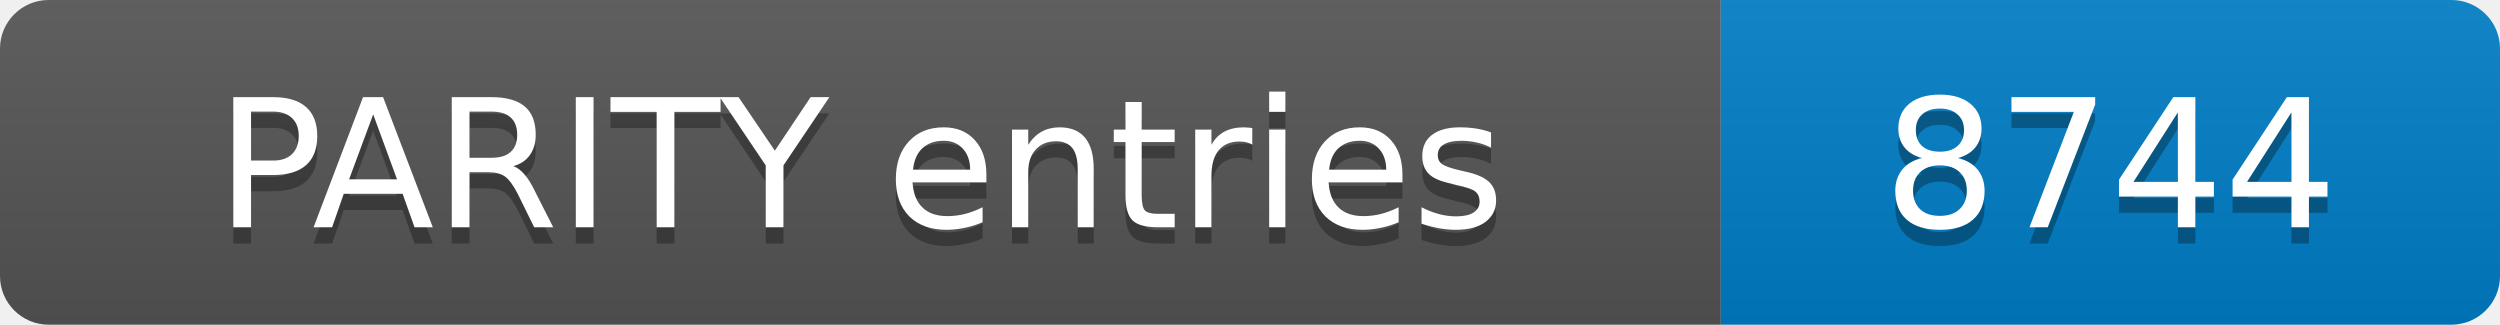
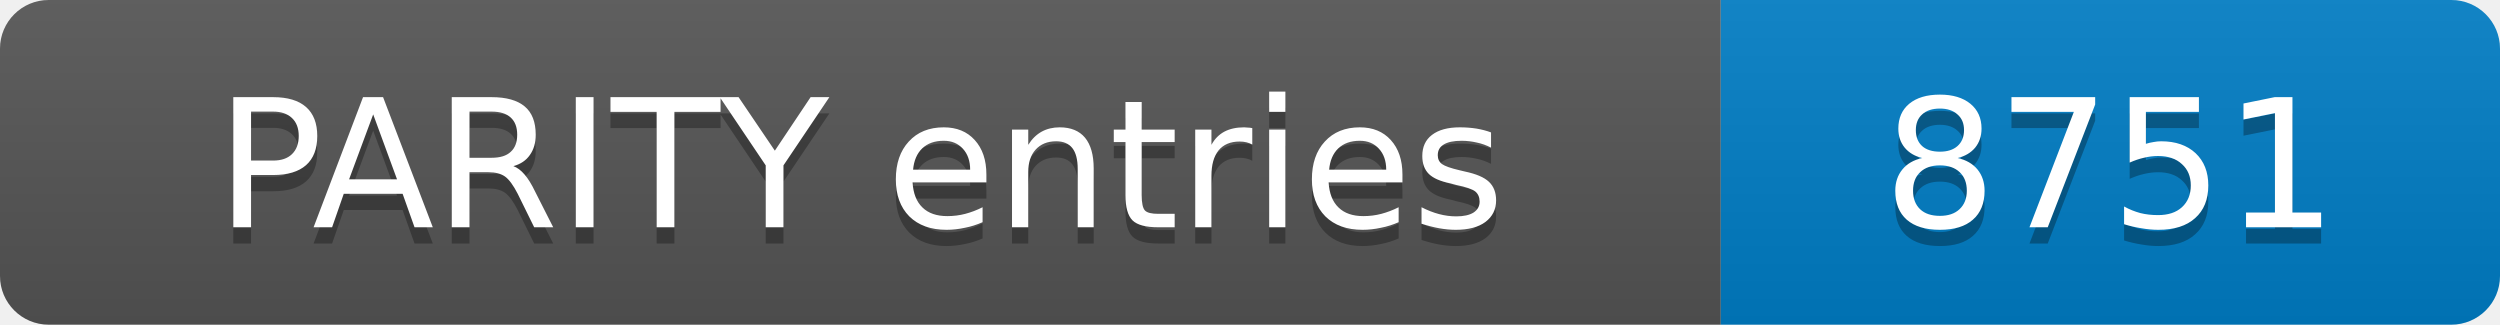
- <svg xmlns="http://www.w3.org/2000/svg" width="154" height="20" role="img" aria-label="PARITY entries: 8744">
+ <svg xmlns="http://www.w3.org/2000/svg" width="154" height="20" role="img" aria-label="PARITY entries: 8751">
  <linearGradient id="s" x2="0" y2="100%">
    <stop offset="0" stop-color="#bbb" stop-opacity=".1" />
    <stop offset="1" stop-opacity=".1" />
  </linearGradient>
  <clipPath id="r">
    <rect width="154" height="20" rx="3" fill="#fff" />
  </clipPath>
  <g clip-path="url(#r)">
    <rect width="106" height="20" fill="#555" />
    <rect x="106" width="48" height="20" fill="#007ec6" />
    <rect width="154" height="20" fill="url(#s)" />
  </g>
  <g fill="#fff" text-anchor="middle" font-family="Verdana,Geneva,DejaVu Sans,sans-serif" font-size="11">
    <text x="53.0" y="15" fill="#010101" fill-opacity=".3">PARITY entries</text>
    <text x="53.0" y="14">PARITY entries</text>
-     <text x="130.0" y="15" fill="#010101" fill-opacity=".3">8744</text>
-     <text x="130.0" y="14">8744</text>
+     <text x="130.0" y="15" fill="#010101" fill-opacity=".3">8751</text>
+     <text x="130.0" y="14">8751</text>
  </g>
</svg>
